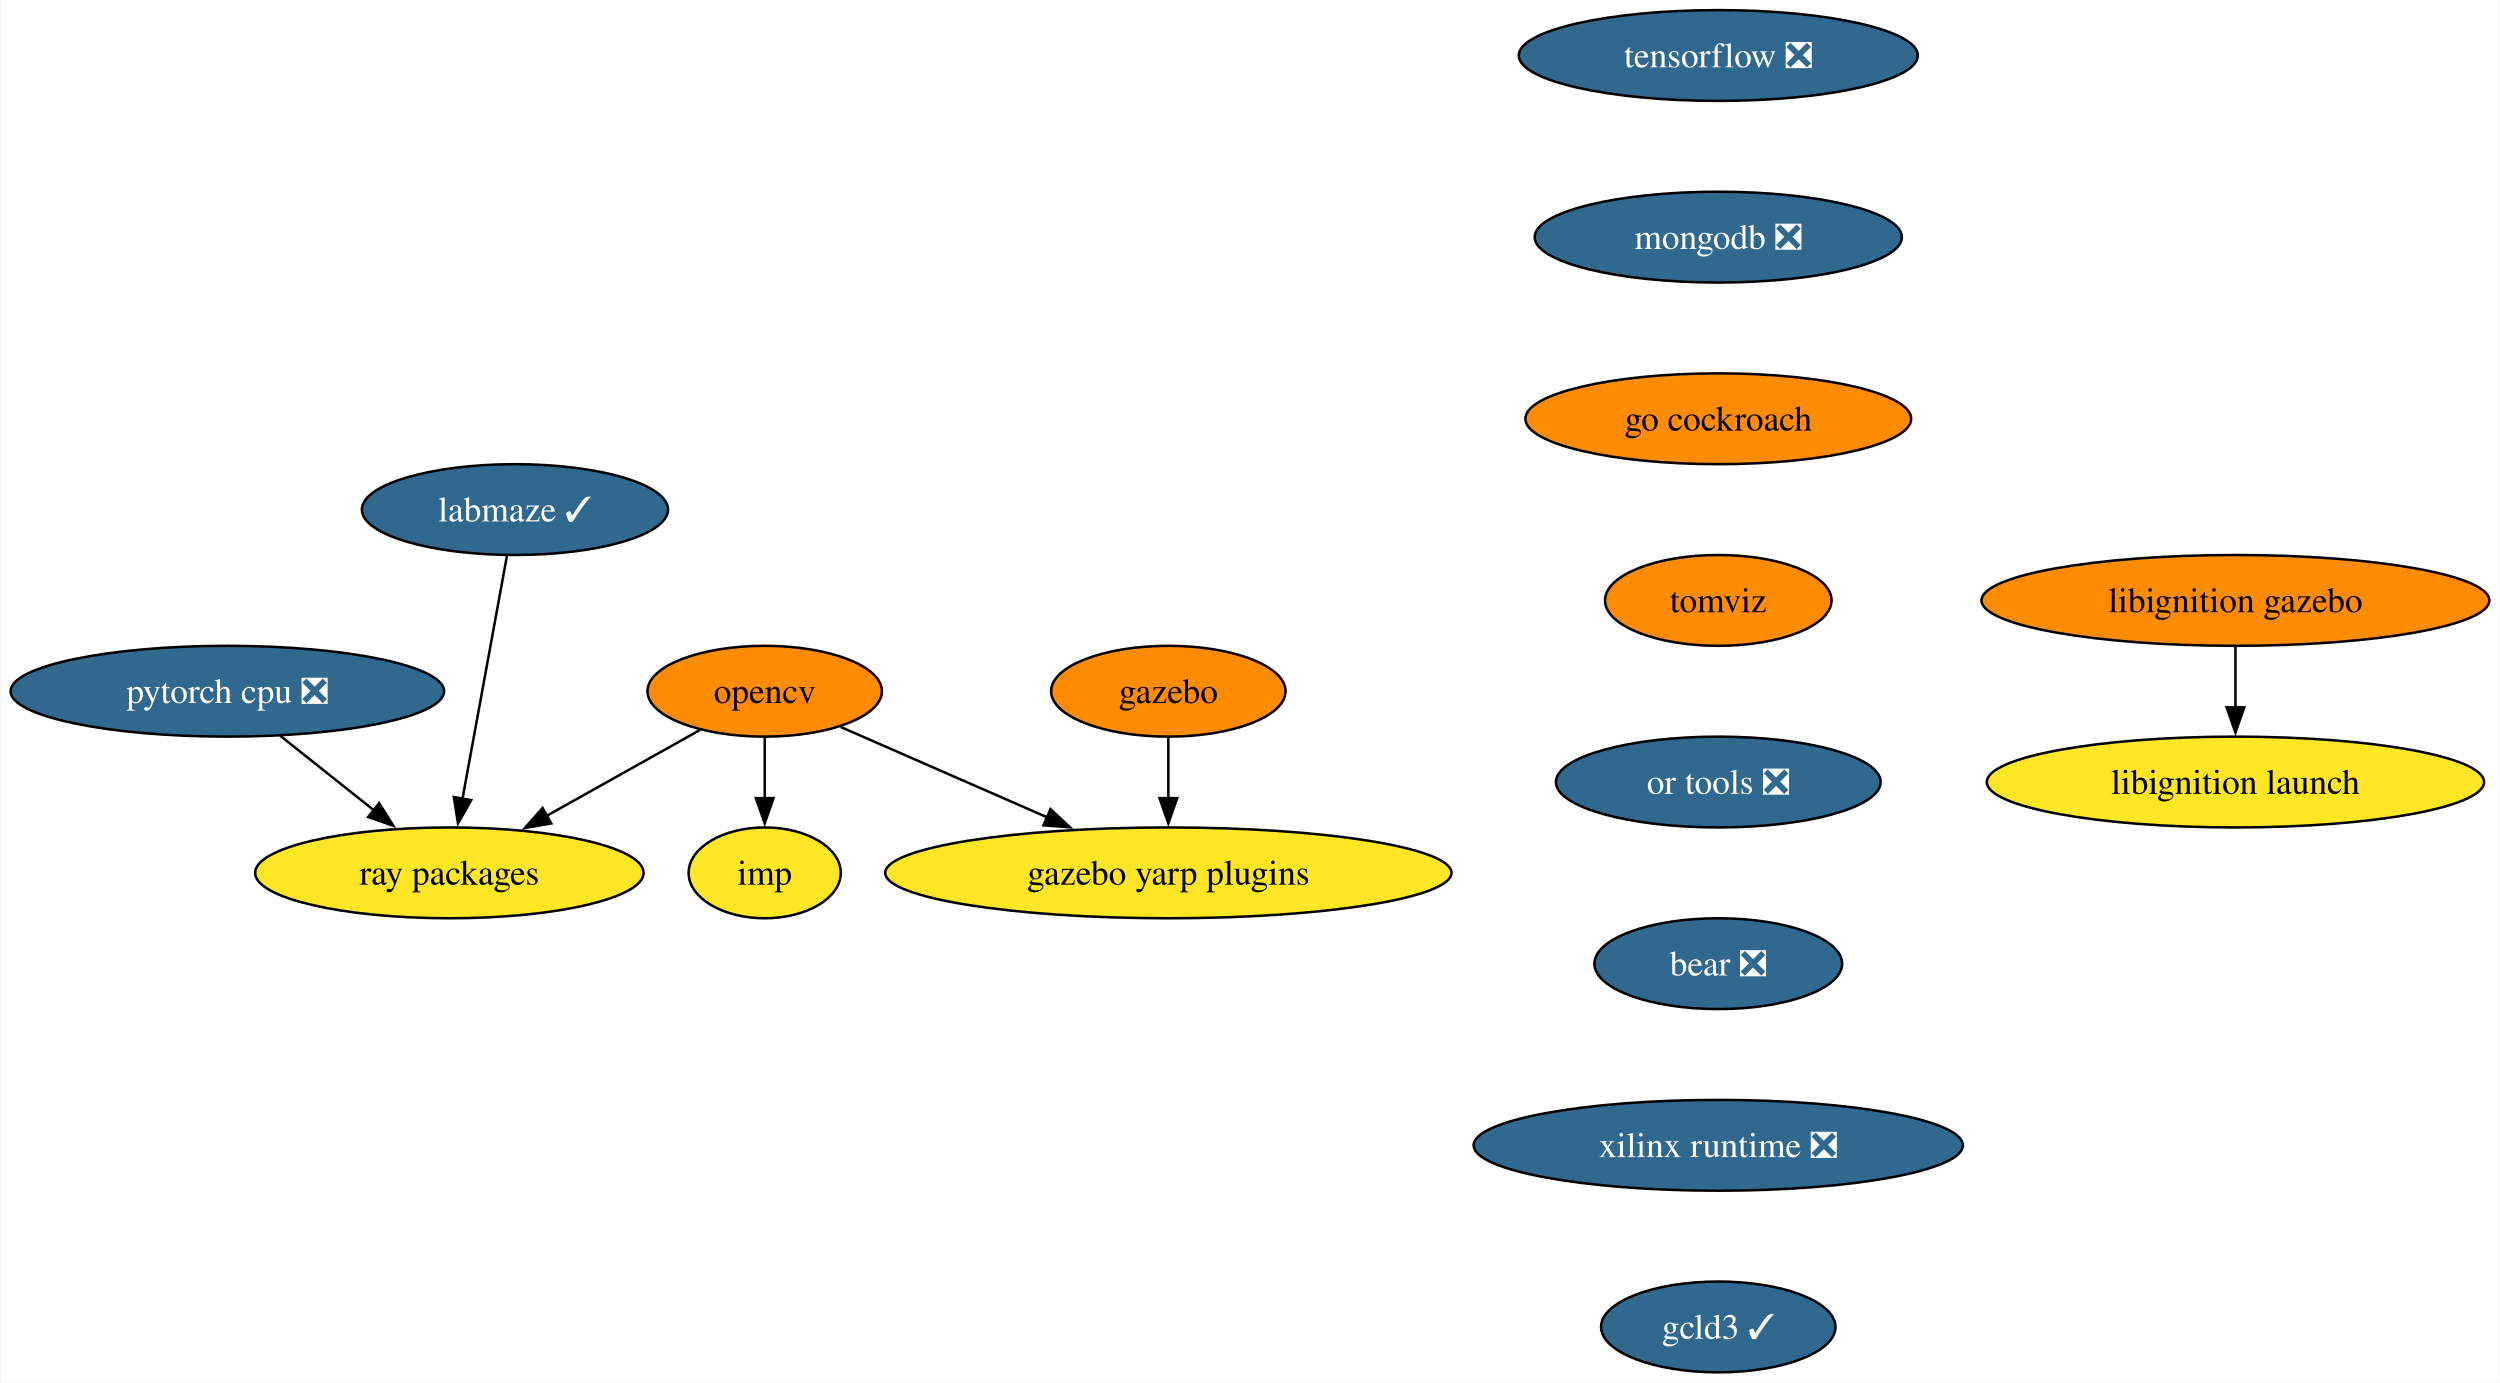
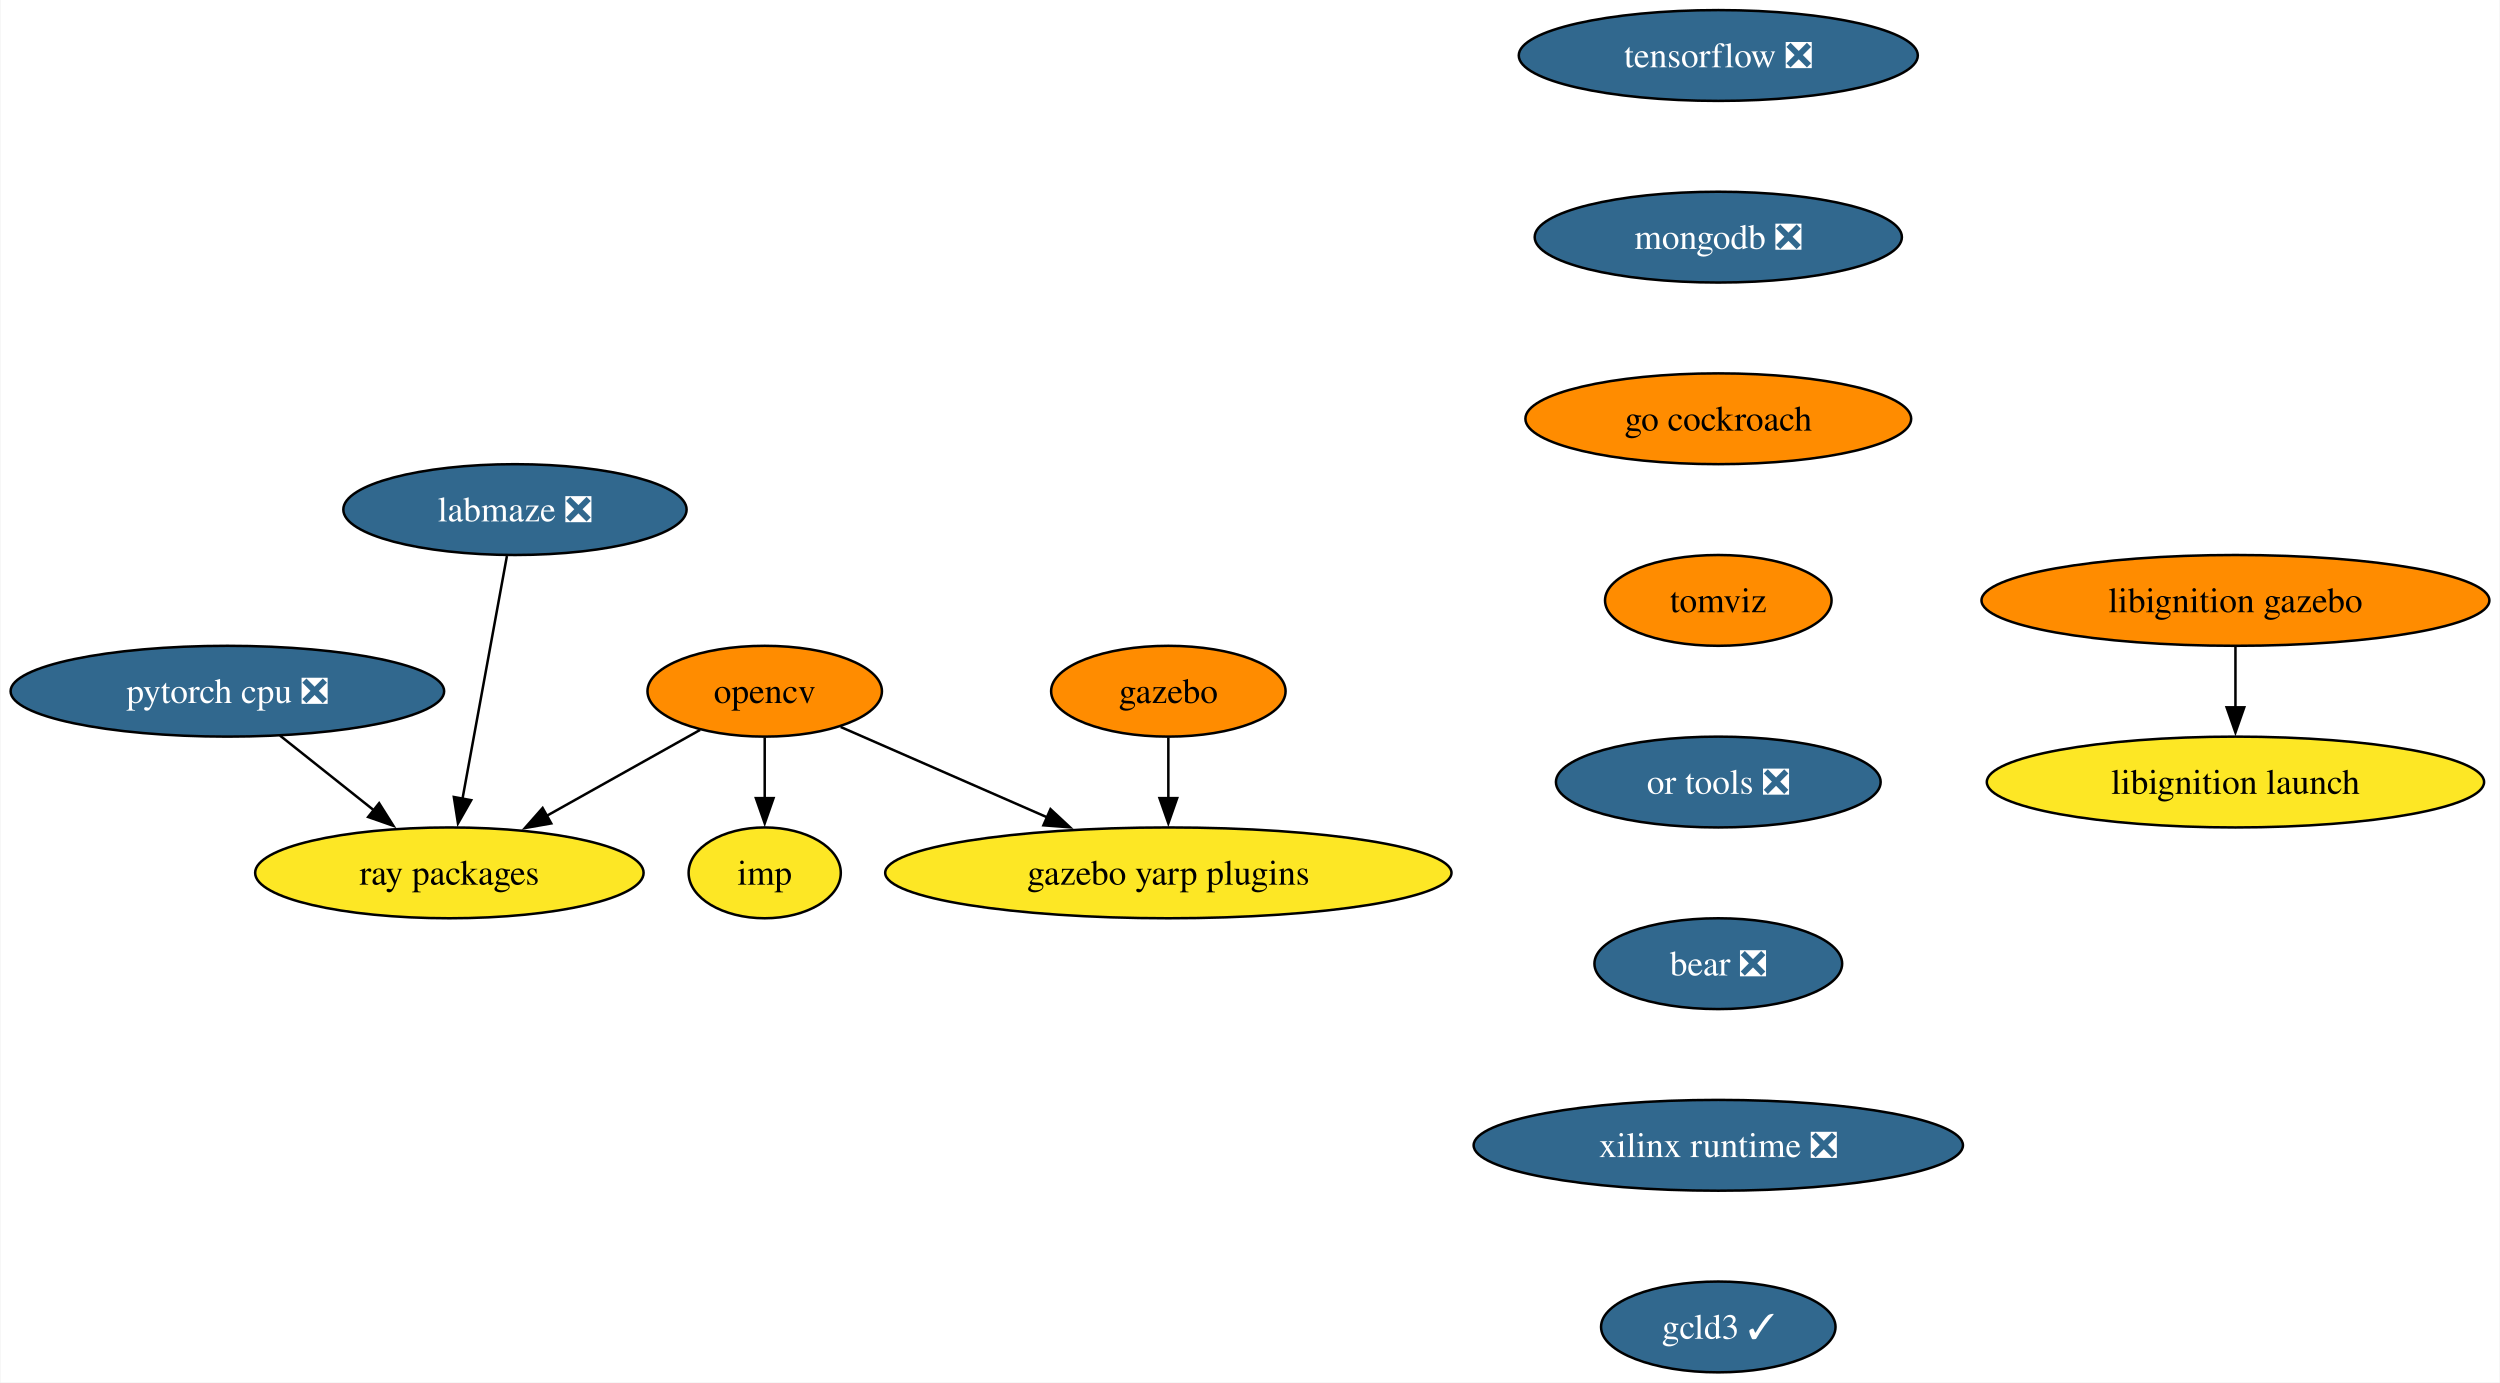
<svg xmlns="http://www.w3.org/2000/svg" xmlns:xlink="http://www.w3.org/1999/xlink" width="991pt" height="548pt" viewBox="0.00 0.00 990.60 548.00">
  <g id="graph0" class="graph" transform="scale(1 1) rotate(0) translate(4 544)">
    <polygon fill="white" stroke="none" points="-4,4 -4,-544 986.6,-544 986.6,4 -4,4" />
    <g id="node1" class="node">
      <g id="a_node1">
        <a xlink:href="https://github.com/conda-forge/opencv-feedstock" xlink:title="opencv">
          <ellipse fill="#ff8c00" stroke="black" cx="298.93" cy="-270" rx="46.47" ry="18" />
          <text text-anchor="middle" x="298.93" y="-265.32" font-family="Times,serif" font-size="14.00">opencv</text>
        </a>
      </g>
    </g>
    <g id="node2" class="node">
      <g id="a_node2">
        <a xlink:href="https://github.com/conda-forge/ray-packages-feedstock" xlink:title="ray packages">
          <ellipse fill="#fde725" stroke="black" cx="173.93" cy="-198" rx="76.99" ry="18" />
          <text text-anchor="middle" x="173.93" y="-193.32" font-family="Times,serif" font-size="14.00">ray packages</text>
        </a>
      </g>
    </g>
    <g id="edge1" class="edge">
      <path fill="none" stroke="black" d="M273.33,-254.67C255.82,-244.86 232.27,-231.67 212.5,-220.6" />
      <polygon fill="black" stroke="black" points="214.31,-217.6 203.87,-215.77 210.89,-223.71 214.31,-217.6" />
    </g>
    <g id="node3" class="node">
      <g id="a_node3">
        <a xlink:href="https://github.com/conda-forge/imp-feedstock" xlink:title="imp">
          <ellipse fill="#fde725" stroke="black" cx="298.93" cy="-198" rx="30.16" ry="18" />
          <text text-anchor="middle" x="298.93" y="-193.32" font-family="Times,serif" font-size="14.00">imp</text>
        </a>
      </g>
    </g>
    <g id="edge2" class="edge">
      <path fill="none" stroke="black" d="M298.93,-251.7C298.93,-244.41 298.93,-235.73 298.93,-227.54" />
      <polygon fill="black" stroke="black" points="302.43,-227.62 298.93,-217.62 295.43,-227.62 302.43,-227.62" />
    </g>
    <g id="node4" class="node">
      <g id="a_node4">
        <a xlink:href="https://github.com/conda-forge/gazebo-yarp-plugins-feedstock" xlink:title="gazebo yarp plugins">
          <ellipse fill="#fde725" stroke="black" cx="458.93" cy="-198" rx="112.24" ry="18" />
          <text text-anchor="middle" x="458.93" y="-193.32" font-family="Times,serif" font-size="14.00">gazebo yarp plugins</text>
        </a>
      </g>
    </g>
    <g id="edge3" class="edge">
      <path fill="none" stroke="black" d="M329.03,-255.83C352.12,-245.73 384.46,-231.58 411.09,-219.93" />
      <polygon fill="black" stroke="black" points="412.21,-223.26 419.97,-216.05 409.41,-216.85 412.21,-223.26" />
    </g>
    <g id="node5" class="node">
      <g id="a_node5">
        <a xlink:href="https://github.com/conda-forge/tensorflow-feedstock/pull/376" xlink:title="tensorflow ❎">
          <ellipse fill="#31688e" stroke="black" cx="676.93" cy="-522" rx="79.09" ry="18" />
          <text text-anchor="middle" x="676.93" y="-517.33" font-family="Times,serif" font-size="14.00" fill="white">tensorflow ❎</text>
        </a>
      </g>
    </g>
    <g id="node6" class="node">
      <g id="a_node6">
        <a xlink:href="https://github.com/conda-forge/mongodb-feedstock/pull/87" xlink:title="mongodb ❎">
          <ellipse fill="#31688e" stroke="black" cx="676.93" cy="-450" rx="72.78" ry="18" />
          <text text-anchor="middle" x="676.93" y="-445.32" font-family="Times,serif" font-size="14.00" fill="white">mongodb ❎</text>
        </a>
      </g>
    </g>
    <g id="node8" class="node">
      <g id="a_node8">
        <a xlink:href="https://github.com/conda-forge/go-cockroach-feedstock" xlink:title="go cockroach">
          <ellipse fill="#ff8c00" stroke="black" cx="676.93" cy="-378" rx="76.46" ry="18" />
          <text text-anchor="middle" x="676.93" y="-373.32" font-family="Times,serif" font-size="14.00">go cockroach</text>
        </a>
      </g>
    </g>
    <g id="node7" class="node">
      <g id="a_node7">
        <a xlink:href="https://github.com/conda-forge/pytorch-cpu-feedstock/pull/225" xlink:title="pytorch cpu ❎">
          <ellipse fill="#31688e" stroke="black" cx="85.93" cy="-270" rx="85.93" ry="18" />
          <text text-anchor="middle" x="85.93" y="-265.32" font-family="Times,serif" font-size="14.00" fill="white">pytorch cpu ❎</text>
        </a>
      </g>
    </g>
    <g id="edge5" class="edge">
      <path fill="none" stroke="black" d="M106.79,-252.41C117.88,-243.58 131.73,-232.57 143.96,-222.84" />
      <polygon fill="black" stroke="black" points="146.09,-225.62 151.74,-216.65 141.73,-220.14 146.09,-225.62" />
    </g>
    <g id="node10" class="node">
      <g id="a_node10">
        <a xlink:href="https://github.com/conda-forge/tomviz-feedstock" xlink:title="tomviz">
          <ellipse fill="#ff8c00" stroke="black" cx="676.93" cy="-306" rx="44.9" ry="18" />
          <text text-anchor="middle" x="676.93" y="-301.32" font-family="Times,serif" font-size="14.00">tomviz</text>
        </a>
      </g>
    </g>
    <g id="node9" class="node">
      <g id="a_node9">
        <a xlink:href="https://github.com/conda-forge/gazebo-feedstock" xlink:title="gazebo">
          <ellipse fill="#ff8c00" stroke="black" cx="458.93" cy="-270" rx="46.47" ry="18" />
          <text text-anchor="middle" x="458.93" y="-265.32" font-family="Times,serif" font-size="14.00">gazebo</text>
        </a>
      </g>
    </g>
    <g id="edge7" class="edge">
      <path fill="none" stroke="black" d="M458.93,-251.7C458.93,-244.41 458.93,-235.73 458.93,-227.54" />
      <polygon fill="black" stroke="black" points="462.43,-227.62 458.93,-217.62 455.43,-227.62 462.43,-227.62" />
    </g>
    <g id="node11" class="node">
      <g id="a_node11">
        <a xlink:href="https://github.com/conda-forge/or-tools-feedstock/pull/56" xlink:title="or tools ❎">
          <ellipse fill="#31688e" stroke="black" cx="676.93" cy="-234" rx="64.36" ry="18" />
          <text text-anchor="middle" x="676.93" y="-229.32" font-family="Times,serif" font-size="14.00" fill="white">or tools ❎</text>
        </a>
      </g>
    </g>
    <g id="node14" class="node">
      <g id="a_node14">
        <a xlink:href="https://github.com/conda-forge/bear-feedstock/pull/45" xlink:title="bear ❎">
          <ellipse fill="#31688e" stroke="black" cx="676.93" cy="-162" rx="49.1" ry="18" />
          <text text-anchor="middle" x="676.93" y="-157.32" font-family="Times,serif" font-size="14.00" fill="white">bear ❎</text>
        </a>
      </g>
    </g>
    <g id="node12" class="node">
      <g id="a_node12">
        <a xlink:href="https://github.com/conda-forge/libignition-gazebo-feedstock" xlink:title="libignition gazebo">
          <ellipse fill="#ff8c00" stroke="black" cx="881.93" cy="-306" rx="100.66" ry="18" />
          <text text-anchor="middle" x="881.93" y="-301.32" font-family="Times,serif" font-size="14.00">libignition gazebo</text>
        </a>
      </g>
    </g>
    <g id="node13" class="node">
      <g id="a_node13">
        <a xlink:href="https://github.com/conda-forge/libignition-launch-feedstock" xlink:title="libignition launch">
          <ellipse fill="#fde725" stroke="black" cx="881.93" cy="-234" rx="98.56" ry="18" />
          <text text-anchor="middle" x="881.93" y="-229.32" font-family="Times,serif" font-size="14.00">libignition launch</text>
        </a>
      </g>
    </g>
    <g id="edge10" class="edge">
      <path fill="none" stroke="black" d="M881.93,-287.7C881.93,-280.41 881.93,-271.73 881.93,-263.54" />
      <polygon fill="black" stroke="black" points="885.43,-263.62 881.93,-253.62 878.43,-263.62 885.43,-263.62" />
    </g>
    <g id="node15" class="node">
      <g id="a_node15">
        <a xlink:href="https://github.com/conda-forge/xilinx-runtime-feedstock/pull/32" xlink:title="xilinx runtime ❎">
          <ellipse fill="#31688e" stroke="black" cx="676.93" cy="-90" rx="96.98" ry="18" />
          <text text-anchor="middle" x="676.93" y="-85.33" font-family="Times,serif" font-size="14.00" fill="white">xilinx runtime ❎</text>
        </a>
      </g>
    </g>
    <g id="node16" class="node">
      <g id="a_node16">
        <a xlink:href="https://github.com/conda-forge/gcld3-feedstock/pull/7" xlink:title="gcld3 ✓">
          <ellipse fill="#31688e" stroke="black" cx="676.93" cy="-18" rx="46.47" ry="18" />
          <text text-anchor="middle" x="676.93" y="-13.32" font-family="Times,serif" font-size="14.00" fill="white">gcld3 ✓</text>
        </a>
      </g>
    </g>
    <g id="node17" class="node">
      <g id="a_node17">
-         <a xlink:href="https://github.com/conda-forge/labmaze-feedstock/pull/11" xlink:title="labmaze ✓">
-           <ellipse fill="#31688e" stroke="black" cx="199.93" cy="-342" rx="60.68" ry="18" />
-           <text text-anchor="middle" x="199.93" y="-337.32" font-family="Times,serif" font-size="14.00" fill="white">labmaze ✓</text>
+         <a xlink:href="https://github.com/conda-forge/labmaze-feedstock/pull/11" xlink:title="labmaze ❎">
+           <ellipse fill="#31688e" stroke="black" cx="199.93" cy="-342" rx="68.04" ry="18" />
+           <text text-anchor="middle" x="199.93" y="-337.32" font-family="Times,serif" font-size="14.00" fill="white">labmaze ❎</text>
        </a>
      </g>
    </g>
    <g id="edge14" class="edge">
      <path fill="none" stroke="black" d="M196.74,-323.59C192.35,-299.61 184.39,-256.14 179.14,-227.42" />
      <polygon fill="black" stroke="black" points="182.58,-226.81 177.34,-217.6 175.7,-228.07 182.58,-226.81" />
    </g>
  </g>
</svg>
